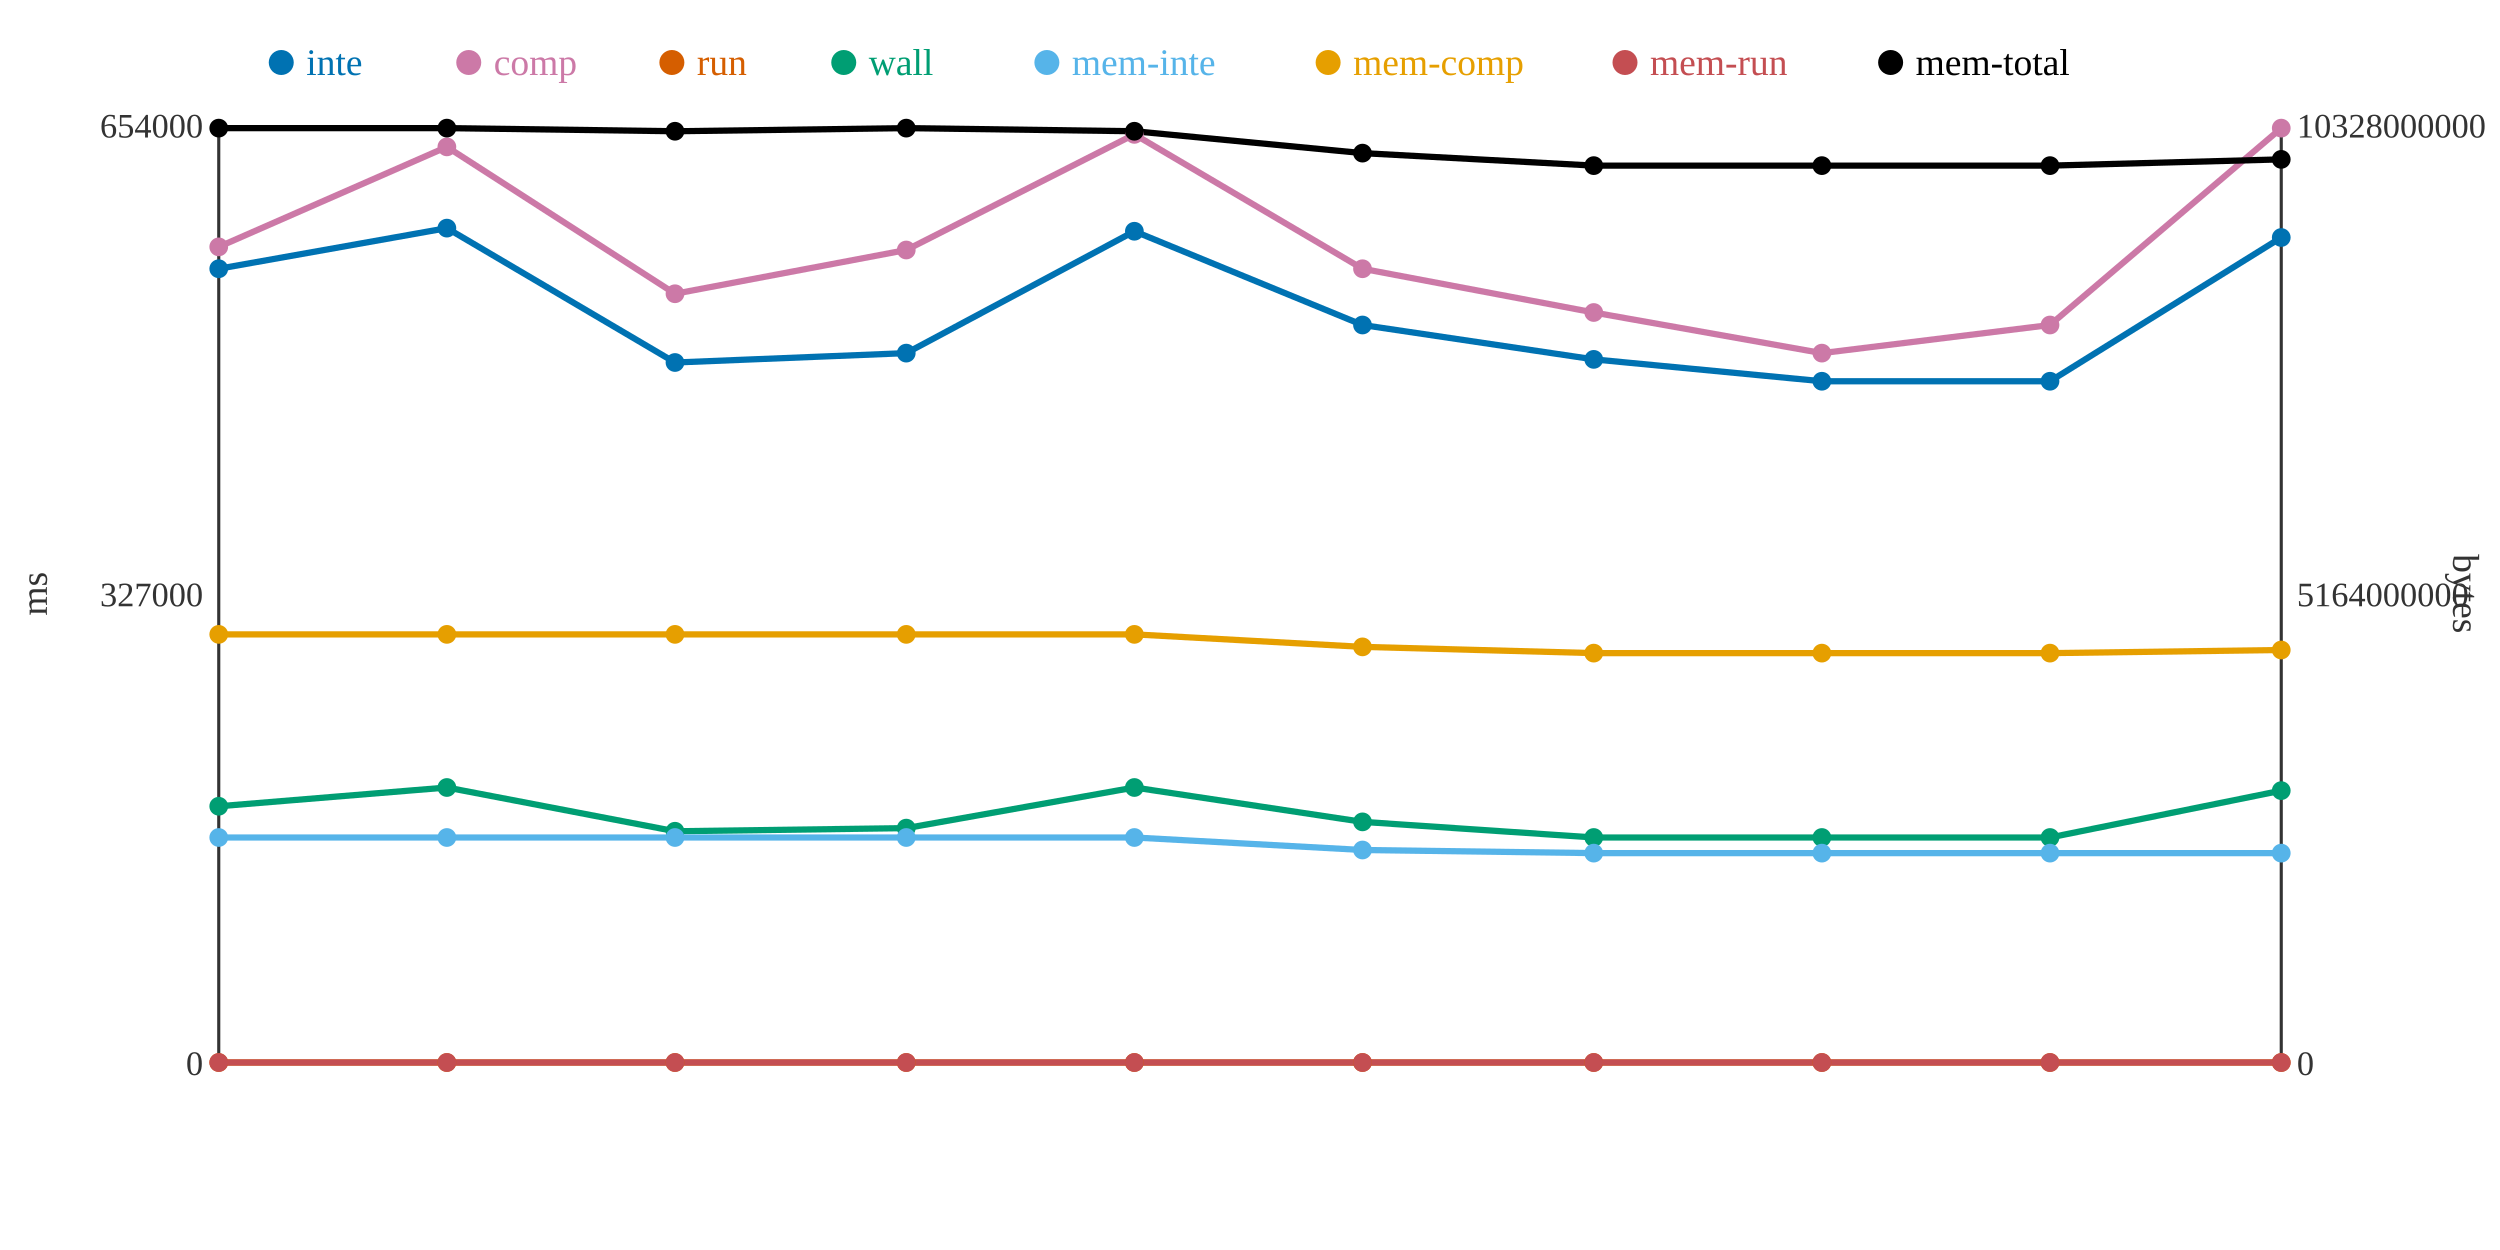
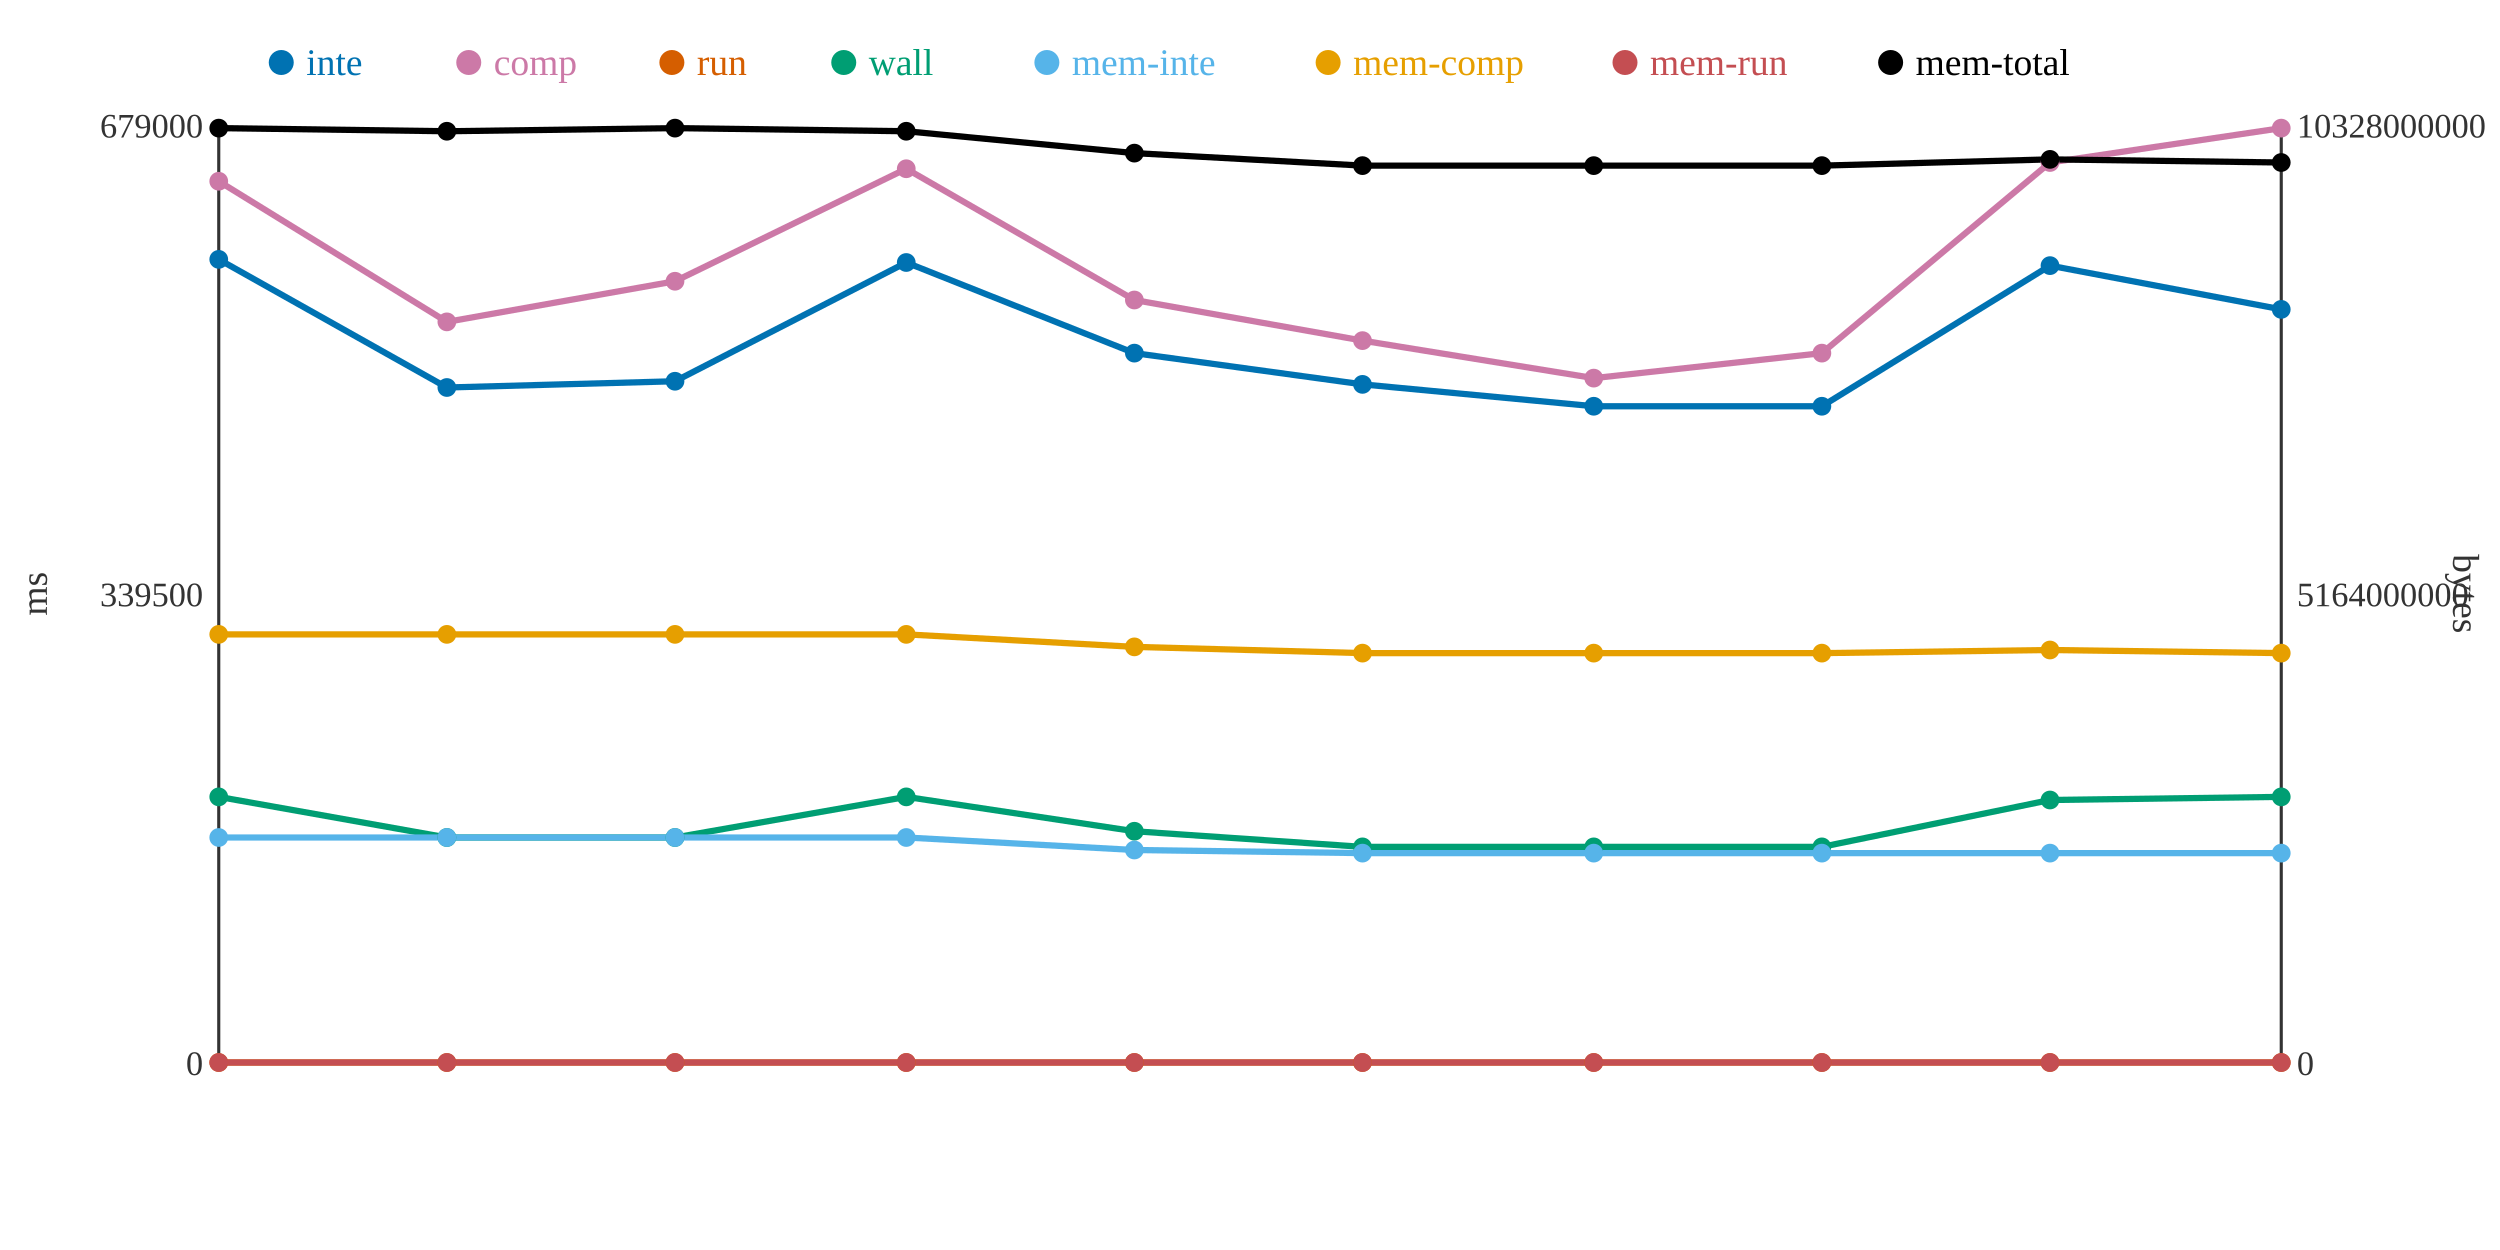
<svg xmlns="http://www.w3.org/2000/svg" width="800" height="400">
  <rect width="800" height="400" fill="white" />
  <line x1="70" y1="40" x2="70" y2="340" stroke="#333" stroke-width="1" />
  <line x1="70" y1="340" x2="730" y2="340" stroke="#333" stroke-width="1" />
  <line x1="730" y1="40" x2="730" y2="340" stroke="#333" stroke-width="1" />
  <text x="65" y="344" text-anchor="end" font-size="11" fill="#333">0</text>
-   <text x="65" y="194" text-anchor="end" font-size="11" fill="#333">327000</text>
-   <text x="65" y="44" text-anchor="end" font-size="11" fill="#333">654000</text>
+   <text x="65" y="194" text-anchor="end" font-size="11" fill="#333">339500</text>
+   <text x="65" y="44" text-anchor="end" font-size="11" fill="#333">679000</text>
  <text x="15" y="190" text-anchor="middle" font-size="12" fill="#333" transform="rotate(-90 15 190)">ms</text>
  <text x="735" y="344" text-anchor="start" font-size="11" fill="#333">0</text>
  <text x="735" y="194" text-anchor="start" font-size="11" fill="#333">5164000000</text>
  <text x="735" y="44" text-anchor="start" font-size="11" fill="#333">10328000000</text>
  <text x="785" y="190" text-anchor="middle" font-size="12" fill="#333" transform="rotate(90 785 190)">bytes</text>
-   <polyline points="70,86 143,73 216,116 290,113 363,74 436,104 510,115 583,122 656,122 730,76" fill="none" stroke="#0072B2" stroke-width="2" />
-   <polyline points="70,79 143,47 216,94 290,80 363,43 436,86 510,100 583,113 656,104 730,41" fill="none" stroke="#CC79A7" stroke-width="2" />
+   <polyline points="70,83 143,124 216,122 290,84 363,113 436,123 510,130 583,130 656,85 730,99" fill="none" stroke="#0072B2" stroke-width="2" />
+   <polyline points="70,58 143,103 216,90 290,54 363,96 436,109 510,121 583,113 656,52 730,41" fill="none" stroke="#CC79A7" stroke-width="2" />
  <polyline points="70,340 143,340 216,340 290,340 363,340 436,340 510,340 583,340 656,340 730,340" fill="none" stroke="#D55E00" stroke-width="2" />
-   <polyline points="70,258 143,252 216,266 290,265 363,252 436,263 510,268 583,268 656,268 730,253" fill="none" stroke="#009E73" stroke-width="2" />
-   <polyline points="70,268 143,268 216,268 290,268 363,268 436,272 510,273 583,273 656,273 730,273" fill="none" stroke="#56B4E9" stroke-width="2" />
-   <polyline points="70,203 143,203 216,203 290,203 363,203 436,207 510,209 583,209 656,209 730,208" fill="none" stroke="#E69F00" stroke-width="2" />
+   <polyline points="70,255 143,268 216,268 290,255 363,266 436,271 510,271 583,271 656,256 730,255" fill="none" stroke="#009E73" stroke-width="2" />
+   <polyline points="70,268 143,268 216,268 290,268 363,272 436,273 510,273 583,273 656,273 730,273" fill="none" stroke="#56B4E9" stroke-width="2" />
+   <polyline points="70,203 143,203 216,203 290,203 363,207 436,209 510,209 583,209 656,208 730,209" fill="none" stroke="#E69F00" stroke-width="2" />
  <polyline points="70,340 143,340 216,340 290,340 363,340 436,340 510,340 583,340 656,340 730,340" fill="none" stroke="#C44E52" stroke-width="2" />
-   <polyline points="70,41 143,41 216,42 290,41 363,42 436,49 510,53 583,53 656,53 730,51" fill="none" stroke="#000000" stroke-width="2" />
-   <circle cx="70" cy="86" r="3" fill="#0072B2" />
-   <circle cx="70" cy="79" r="3" fill="#CC79A7" />
+   <polyline points="70,41 143,42 216,41 290,42 363,49 436,53 510,53 583,53 656,51 730,52" fill="none" stroke="#000000" stroke-width="2" />
+   <circle cx="70" cy="83" r="3" fill="#0072B2" />
+   <circle cx="70" cy="58" r="3" fill="#CC79A7" />
  <circle cx="70" cy="340" r="3" fill="#D55E00" />
-   <circle cx="70" cy="258" r="3" fill="#009E73" />
+   <circle cx="70" cy="255" r="3" fill="#009E73" />
  <circle cx="70" cy="268" r="3" fill="#56B4E9" />
  <circle cx="70" cy="203" r="3" fill="#E69F00" />
  <circle cx="70" cy="340" r="3" fill="#C44E52" />
  <circle cx="70" cy="41" r="3" fill="#000000" />
-   <circle cx="143" cy="73" r="3" fill="#0072B2" />
-   <circle cx="143" cy="47" r="3" fill="#CC79A7" />
+   <circle cx="143" cy="124" r="3" fill="#0072B2" />
+   <circle cx="143" cy="103" r="3" fill="#CC79A7" />
  <circle cx="143" cy="340" r="3" fill="#D55E00" />
-   <circle cx="143" cy="252" r="3" fill="#009E73" />
+   <circle cx="143" cy="268" r="3" fill="#009E73" />
  <circle cx="143" cy="268" r="3" fill="#56B4E9" />
  <circle cx="143" cy="203" r="3" fill="#E69F00" />
  <circle cx="143" cy="340" r="3" fill="#C44E52" />
-   <circle cx="143" cy="41" r="3" fill="#000000" />
-   <circle cx="216" cy="116" r="3" fill="#0072B2" />
-   <circle cx="216" cy="94" r="3" fill="#CC79A7" />
+   <circle cx="143" cy="42" r="3" fill="#000000" />
+   <circle cx="216" cy="122" r="3" fill="#0072B2" />
+   <circle cx="216" cy="90" r="3" fill="#CC79A7" />
  <circle cx="216" cy="340" r="3" fill="#D55E00" />
-   <circle cx="216" cy="266" r="3" fill="#009E73" />
+   <circle cx="216" cy="268" r="3" fill="#009E73" />
  <circle cx="216" cy="268" r="3" fill="#56B4E9" />
  <circle cx="216" cy="203" r="3" fill="#E69F00" />
  <circle cx="216" cy="340" r="3" fill="#C44E52" />
-   <circle cx="216" cy="42" r="3" fill="#000000" />
-   <circle cx="290" cy="113" r="3" fill="#0072B2" />
-   <circle cx="290" cy="80" r="3" fill="#CC79A7" />
+   <circle cx="216" cy="41" r="3" fill="#000000" />
+   <circle cx="290" cy="84" r="3" fill="#0072B2" />
+   <circle cx="290" cy="54" r="3" fill="#CC79A7" />
  <circle cx="290" cy="340" r="3" fill="#D55E00" />
-   <circle cx="290" cy="265" r="3" fill="#009E73" />
+   <circle cx="290" cy="255" r="3" fill="#009E73" />
  <circle cx="290" cy="268" r="3" fill="#56B4E9" />
  <circle cx="290" cy="203" r="3" fill="#E69F00" />
  <circle cx="290" cy="340" r="3" fill="#C44E52" />
-   <circle cx="290" cy="41" r="3" fill="#000000" />
-   <circle cx="363" cy="74" r="3" fill="#0072B2" />
-   <circle cx="363" cy="43" r="3" fill="#CC79A7" />
+   <circle cx="290" cy="42" r="3" fill="#000000" />
+   <circle cx="363" cy="113" r="3" fill="#0072B2" />
+   <circle cx="363" cy="96" r="3" fill="#CC79A7" />
  <circle cx="363" cy="340" r="3" fill="#D55E00" />
-   <circle cx="363" cy="252" r="3" fill="#009E73" />
-   <circle cx="363" cy="268" r="3" fill="#56B4E9" />
-   <circle cx="363" cy="203" r="3" fill="#E69F00" />
+   <circle cx="363" cy="266" r="3" fill="#009E73" />
+   <circle cx="363" cy="272" r="3" fill="#56B4E9" />
+   <circle cx="363" cy="207" r="3" fill="#E69F00" />
  <circle cx="363" cy="340" r="3" fill="#C44E52" />
-   <circle cx="363" cy="42" r="3" fill="#000000" />
-   <circle cx="436" cy="104" r="3" fill="#0072B2" />
-   <circle cx="436" cy="86" r="3" fill="#CC79A7" />
+   <circle cx="363" cy="49" r="3" fill="#000000" />
+   <circle cx="436" cy="123" r="3" fill="#0072B2" />
+   <circle cx="436" cy="109" r="3" fill="#CC79A7" />
  <circle cx="436" cy="340" r="3" fill="#D55E00" />
-   <circle cx="436" cy="263" r="3" fill="#009E73" />
-   <circle cx="436" cy="272" r="3" fill="#56B4E9" />
-   <circle cx="436" cy="207" r="3" fill="#E69F00" />
+   <circle cx="436" cy="271" r="3" fill="#009E73" />
+   <circle cx="436" cy="273" r="3" fill="#56B4E9" />
+   <circle cx="436" cy="209" r="3" fill="#E69F00" />
  <circle cx="436" cy="340" r="3" fill="#C44E52" />
-   <circle cx="436" cy="49" r="3" fill="#000000" />
-   <circle cx="510" cy="115" r="3" fill="#0072B2" />
-   <circle cx="510" cy="100" r="3" fill="#CC79A7" />
+   <circle cx="436" cy="53" r="3" fill="#000000" />
+   <circle cx="510" cy="130" r="3" fill="#0072B2" />
+   <circle cx="510" cy="121" r="3" fill="#CC79A7" />
  <circle cx="510" cy="340" r="3" fill="#D55E00" />
-   <circle cx="510" cy="268" r="3" fill="#009E73" />
+   <circle cx="510" cy="271" r="3" fill="#009E73" />
  <circle cx="510" cy="273" r="3" fill="#56B4E9" />
  <circle cx="510" cy="209" r="3" fill="#E69F00" />
  <circle cx="510" cy="340" r="3" fill="#C44E52" />
  <circle cx="510" cy="53" r="3" fill="#000000" />
-   <circle cx="583" cy="122" r="3" fill="#0072B2" />
+   <circle cx="583" cy="130" r="3" fill="#0072B2" />
  <circle cx="583" cy="113" r="3" fill="#CC79A7" />
  <circle cx="583" cy="340" r="3" fill="#D55E00" />
-   <circle cx="583" cy="268" r="3" fill="#009E73" />
+   <circle cx="583" cy="271" r="3" fill="#009E73" />
  <circle cx="583" cy="273" r="3" fill="#56B4E9" />
  <circle cx="583" cy="209" r="3" fill="#E69F00" />
  <circle cx="583" cy="340" r="3" fill="#C44E52" />
  <circle cx="583" cy="53" r="3" fill="#000000" />
-   <circle cx="656" cy="122" r="3" fill="#0072B2" />
-   <circle cx="656" cy="104" r="3" fill="#CC79A7" />
+   <circle cx="656" cy="85" r="3" fill="#0072B2" />
+   <circle cx="656" cy="52" r="3" fill="#CC79A7" />
  <circle cx="656" cy="340" r="3" fill="#D55E00" />
-   <circle cx="656" cy="268" r="3" fill="#009E73" />
+   <circle cx="656" cy="256" r="3" fill="#009E73" />
  <circle cx="656" cy="273" r="3" fill="#56B4E9" />
-   <circle cx="656" cy="209" r="3" fill="#E69F00" />
+   <circle cx="656" cy="208" r="3" fill="#E69F00" />
  <circle cx="656" cy="340" r="3" fill="#C44E52" />
-   <circle cx="656" cy="53" r="3" fill="#000000" />
-   <circle cx="730" cy="76" r="3" fill="#0072B2" />
+   <circle cx="656" cy="51" r="3" fill="#000000" />
+   <circle cx="730" cy="99" r="3" fill="#0072B2" />
  <circle cx="730" cy="41" r="3" fill="#CC79A7" />
  <circle cx="730" cy="340" r="3" fill="#D55E00" />
-   <circle cx="730" cy="253" r="3" fill="#009E73" />
+   <circle cx="730" cy="255" r="3" fill="#009E73" />
  <circle cx="730" cy="273" r="3" fill="#56B4E9" />
-   <circle cx="730" cy="208" r="3" fill="#E69F00" />
+   <circle cx="730" cy="209" r="3" fill="#E69F00" />
  <circle cx="730" cy="340" r="3" fill="#C44E52" />
-   <circle cx="730" cy="51" r="3" fill="#000000" />
+   <circle cx="730" cy="52" r="3" fill="#000000" />
  <circle cx="90" cy="20" r="4" fill="#0072B2" />
  <text x="98" y="24" text-anchor="start" font-size="12" fill="#0072B2">inte</text>
  <circle cx="150" cy="20" r="4" fill="#CC79A7" />
  <text x="158" y="24" text-anchor="start" font-size="12" fill="#CC79A7">comp</text>
  <circle cx="215" cy="20" r="4" fill="#D55E00" />
  <text x="223" y="24" text-anchor="start" font-size="12" fill="#D55E00">run</text>
  <circle cx="270" cy="20" r="4" fill="#009E73" />
  <text x="278" y="24" text-anchor="start" font-size="12" fill="#009E73">wall</text>
  <circle cx="335" cy="20" r="4" fill="#56B4E9" />
  <text x="343" y="24" text-anchor="start" font-size="12" fill="#56B4E9">mem-inte</text>
  <circle cx="425" cy="20" r="4" fill="#E69F00" />
  <text x="433" y="24" text-anchor="start" font-size="12" fill="#E69F00">mem-comp</text>
  <circle cx="520" cy="20" r="4" fill="#C44E52" />
  <text x="528" y="24" text-anchor="start" font-size="12" fill="#C44E52">mem-run</text>
  <circle cx="605" cy="20" r="4" fill="#000000" />
  <text x="613" y="24" text-anchor="start" font-size="12" fill="#000000">mem-total</text>
</svg>
